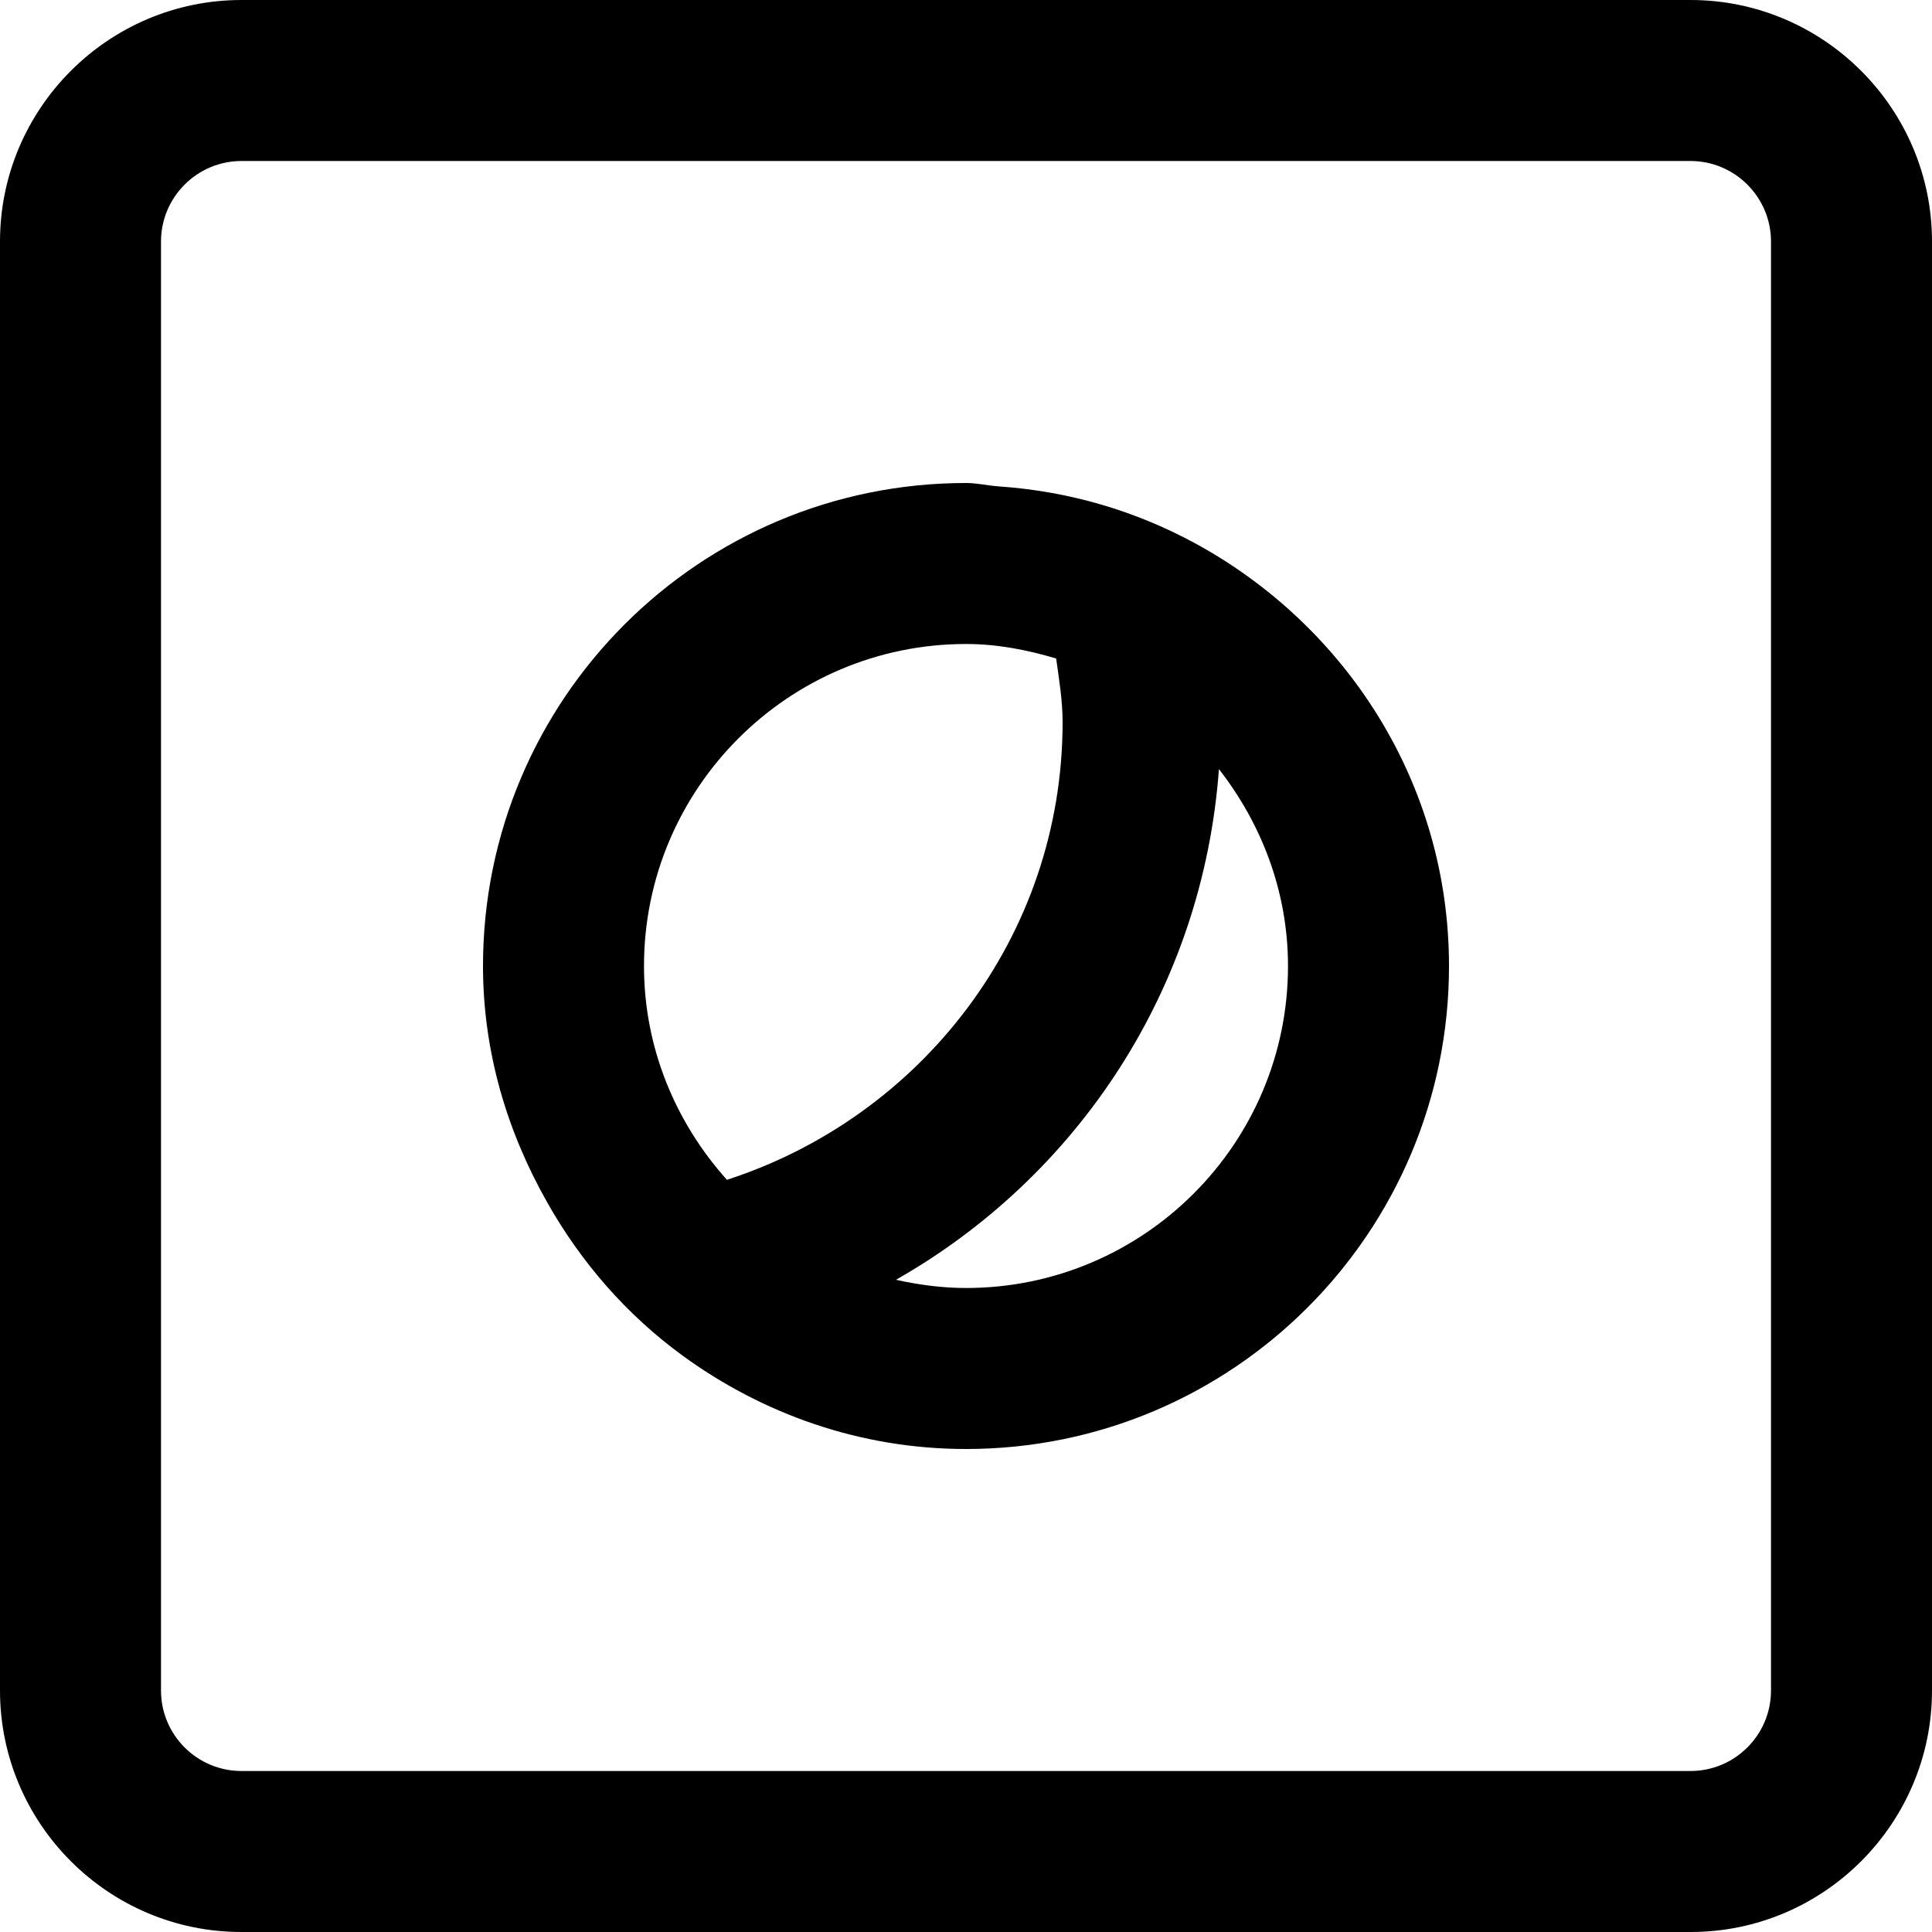
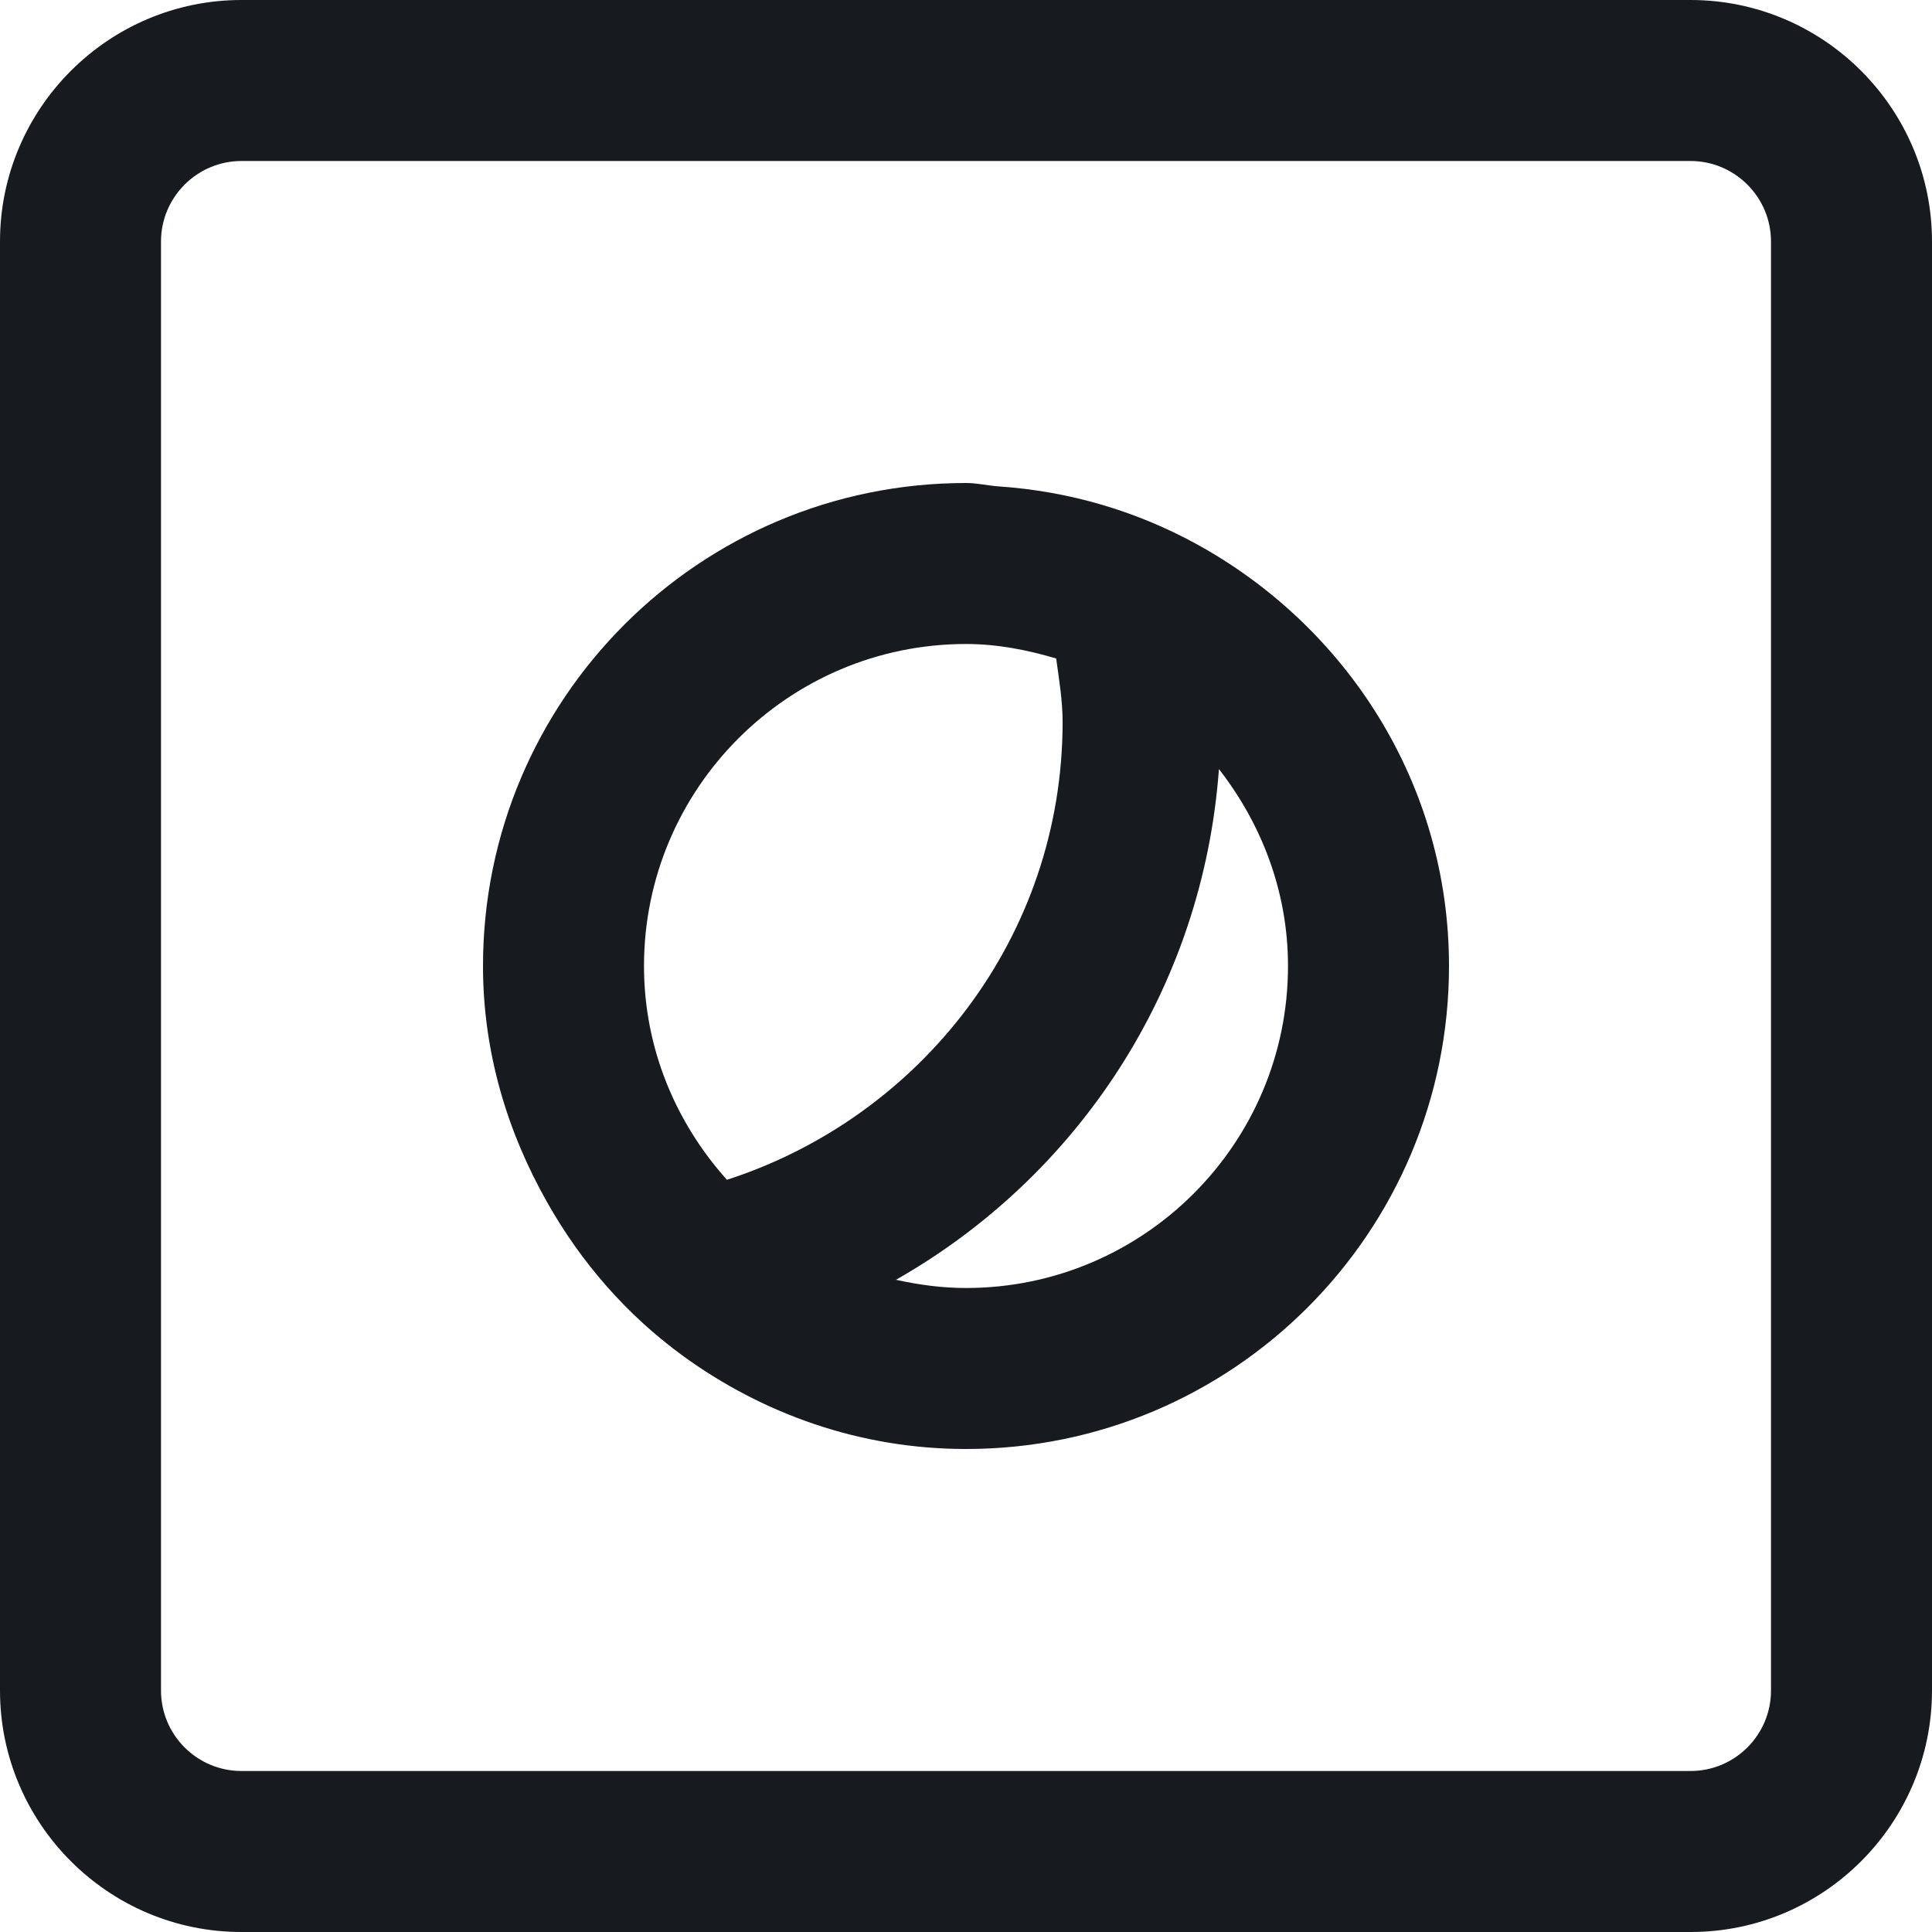
- <svg xmlns="http://www.w3.org/2000/svg" width="12" height="12" viewBox="0 0 12 12">
-   <path d="M11 10.5c0 .276-.224.5-.5.5l-9 0c-.276 0-.5-.224-.5-.5l0-9c0-.275.224-.5.5-.5l9 0c.276 0 .5.225.5.5l0 9zM10.5 0c.827 0 1.5.674 1.5 1.5l0 9c0 .826-.672 1.5-1.499 1.5l-9.002 0C.672 12 0 11.326 0 10.5l0-9C0 .674.673 0 1.5 0l9 0zM6 8c-.15 0-.294-.02-.435-.051 1.128-.641 1.906-1.806 2.006-3.172C7.835 5.116 8 5.537 8 6c0 1.104-.897 2-2 2zM4 6c0-1.103.897-2 2-2 .196 0 .381.037.56.09.018.131.04.26.04.395 0 1.333-.88 2.453-2.085 2.843C4.198 6.974 4 6.512 4 6zm3.424-2.625c-.368-.2-.78-.324-1.222-.354C6.134 3.016 6.069 3 6 3 4.343 3 3 4.344 3 6c0 .535.151 1.03.397 1.465.212.377.497.703.844.956C4.736 8.781 5.341 9 6 9c1.657 0 3-1.343 3-3 0-1.138-.642-2.116-1.576-2.625z" fill-rule="evenodd" />
+ <svg xmlns="http://www.w3.org/2000/svg" width="12px" height="12px" viewBox="0 0 12 12" version="1.1">
+   <g id="meetings/webex-instant-meeting_12" stroke="none" stroke-width="1" fill="none" fill-rule="evenodd">
+     <path d="M10.5,0 L1.5,0 C0.673,0 0,0.674 0,1.5 L0,10.5 C0,11.326 0.672,12 1.499,12 L10.501,12 C11.328,12 12,11.326 12,10.5 L12,1.5 C12,0.674 11.327,0 10.5,0 L10.5,0 Z M11,10.5 C11,10.776 10.776,11 10.5,11 L1.5,11 C1.224,11 1,10.776 1,10.5 L1,1.5 C1,1.225 1.224,1 1.5,1 L10.5,1 C10.776,1 11,1.225 11,1.5 L11,10.5 Z M7.424,3.375 C7.056,3.175 6.644,3.051 6.202,3.021 C6.134,3.016 6.069,3 6,3 C4.343,3 3,4.344 3,6 C3,6.535 3.151,7.03 3.397,7.465 C3.609,7.842 3.894,8.168 4.241,8.421 C4.736,8.781 5.341,9 6,9 C7.657,9 9,7.657 9,6 C9,4.862 8.358,3.884 7.424,3.375 M6,8 C5.85,8 5.706,7.98 5.565,7.949 C6.693,7.308 7.471,6.143 7.571,4.777 C7.835,5.116 8,5.537 8,6 C8,7.104 7.103,8 6,8 M4,6 C4,4.897 4.897,4 6,4 C6.196,4 6.381,4.037 6.56,4.09 C6.578,4.221 6.6,4.35 6.6,4.485 C6.6,5.818 5.72,6.938 4.515,7.328 C4.198,6.974 4,6.512 4,6" id="fill" fill="#171B1F" />
+   </g>
</svg>
